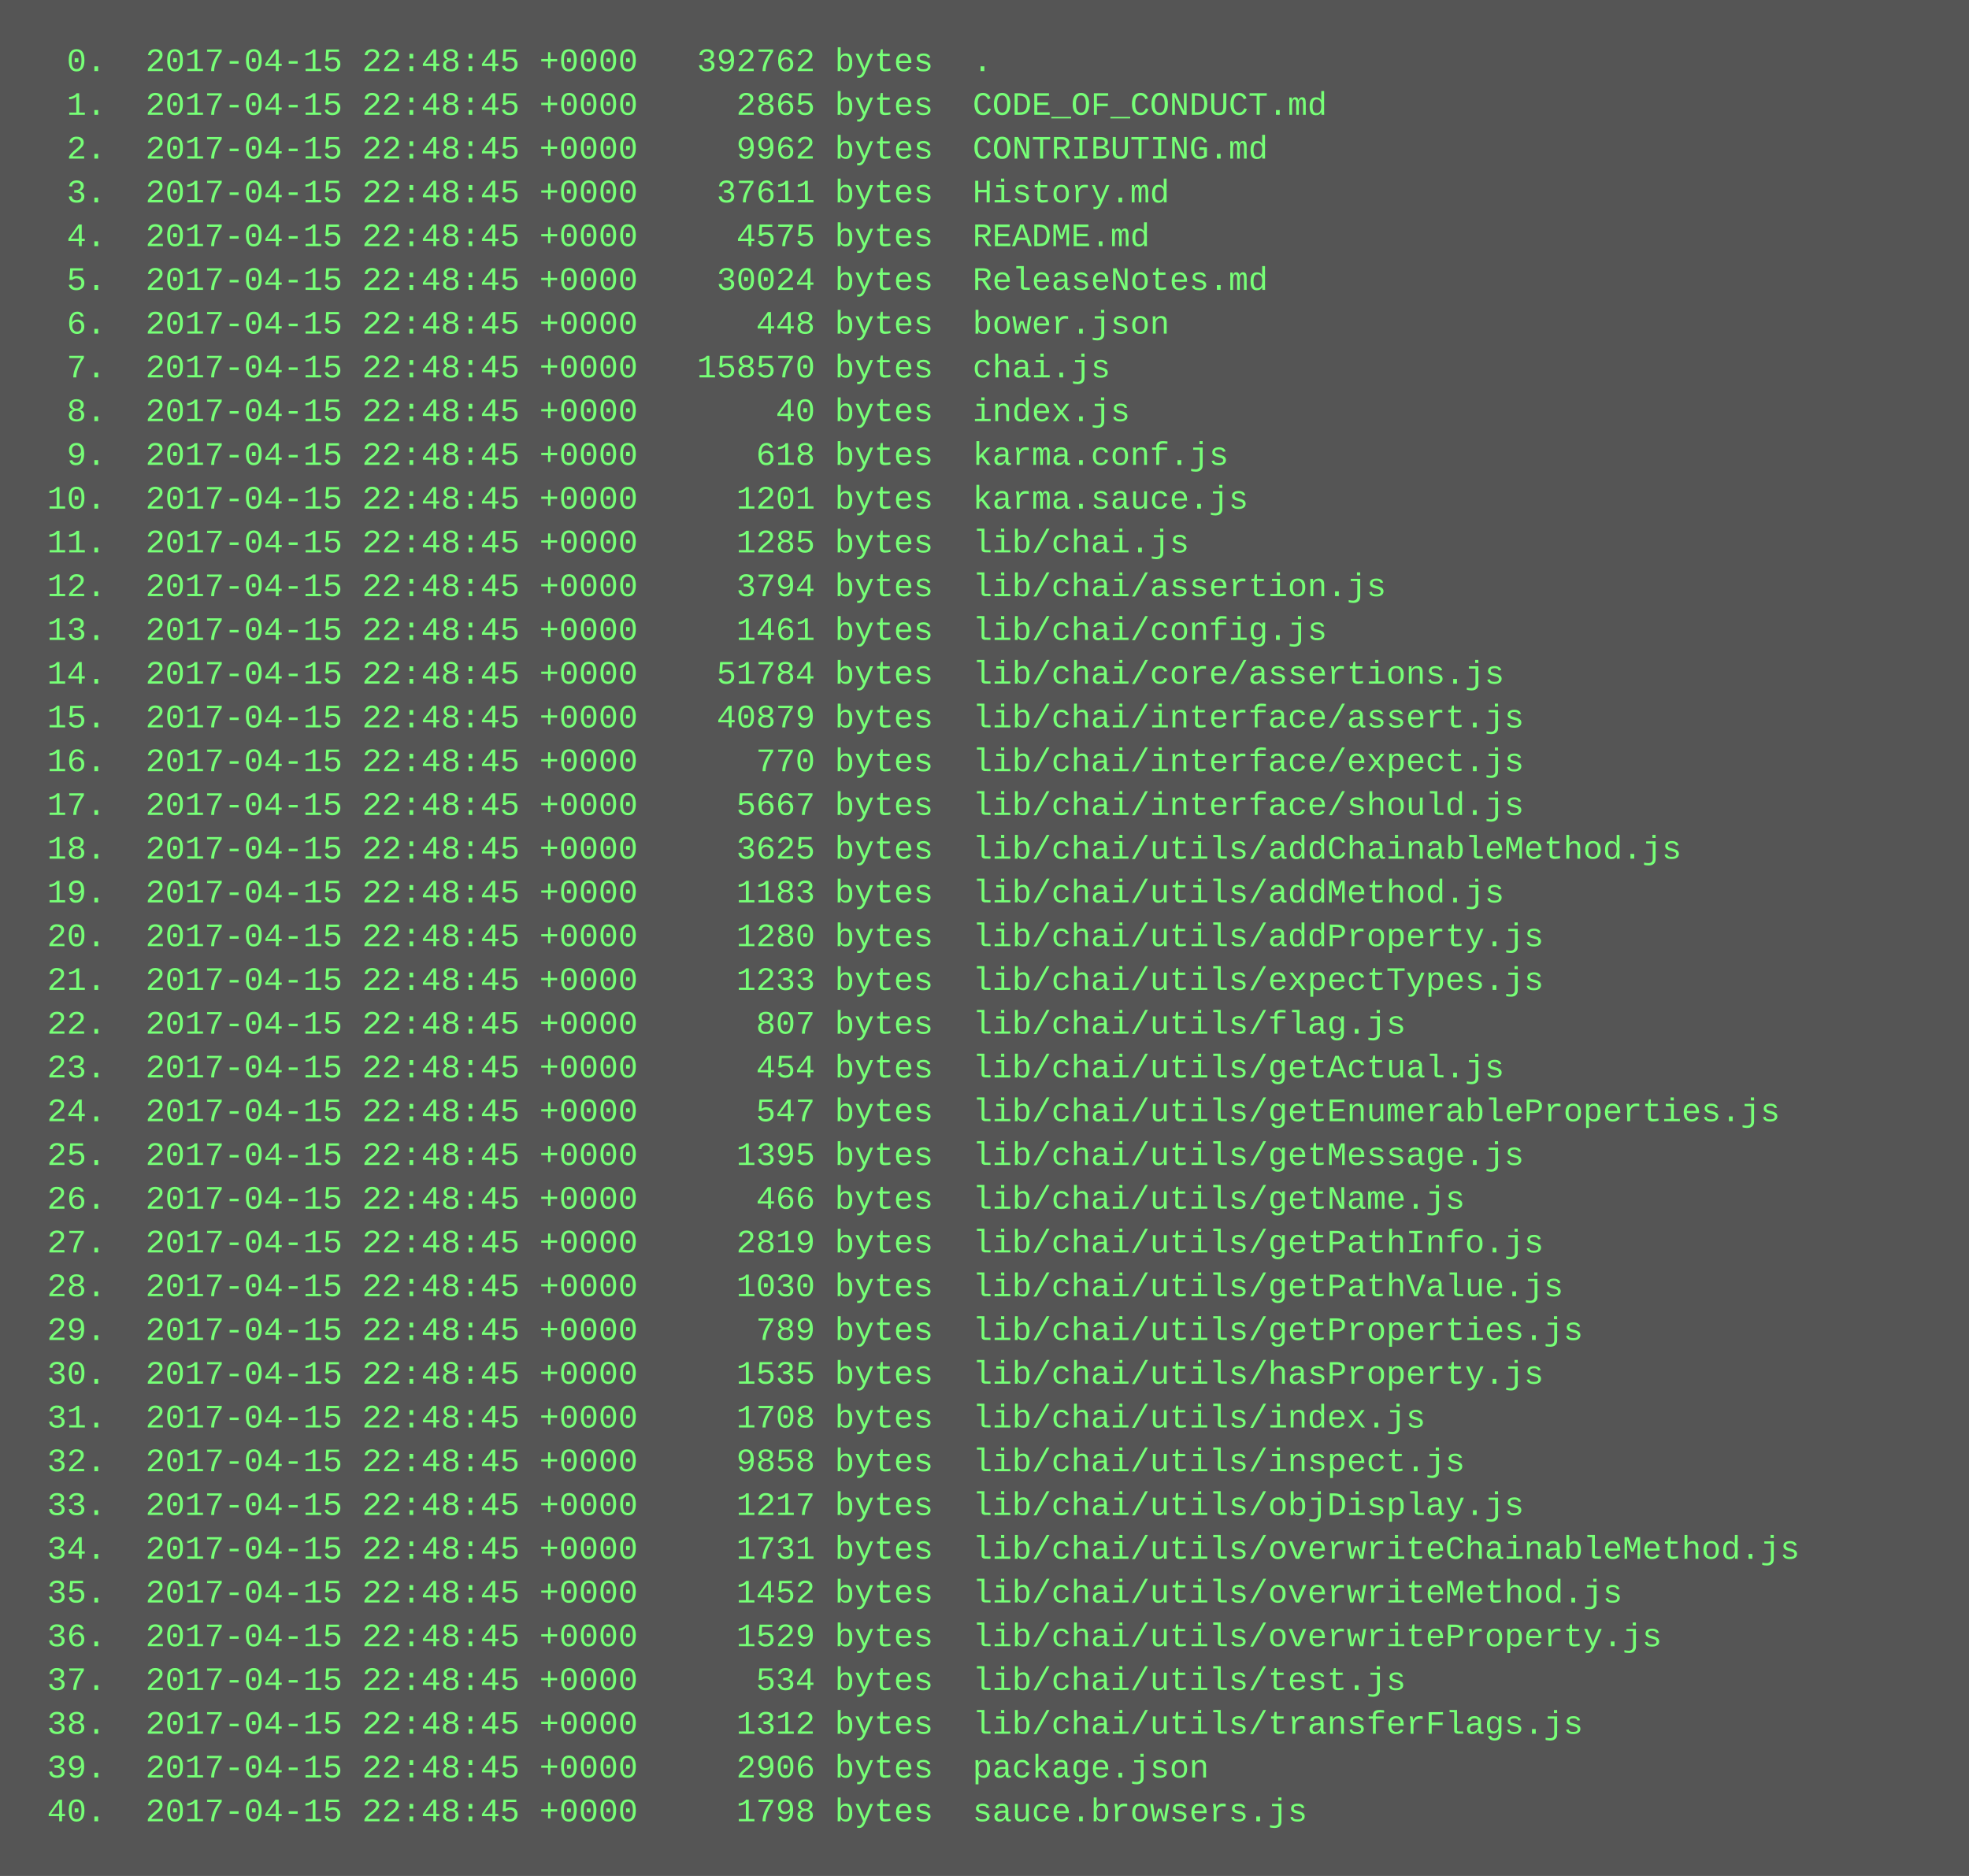
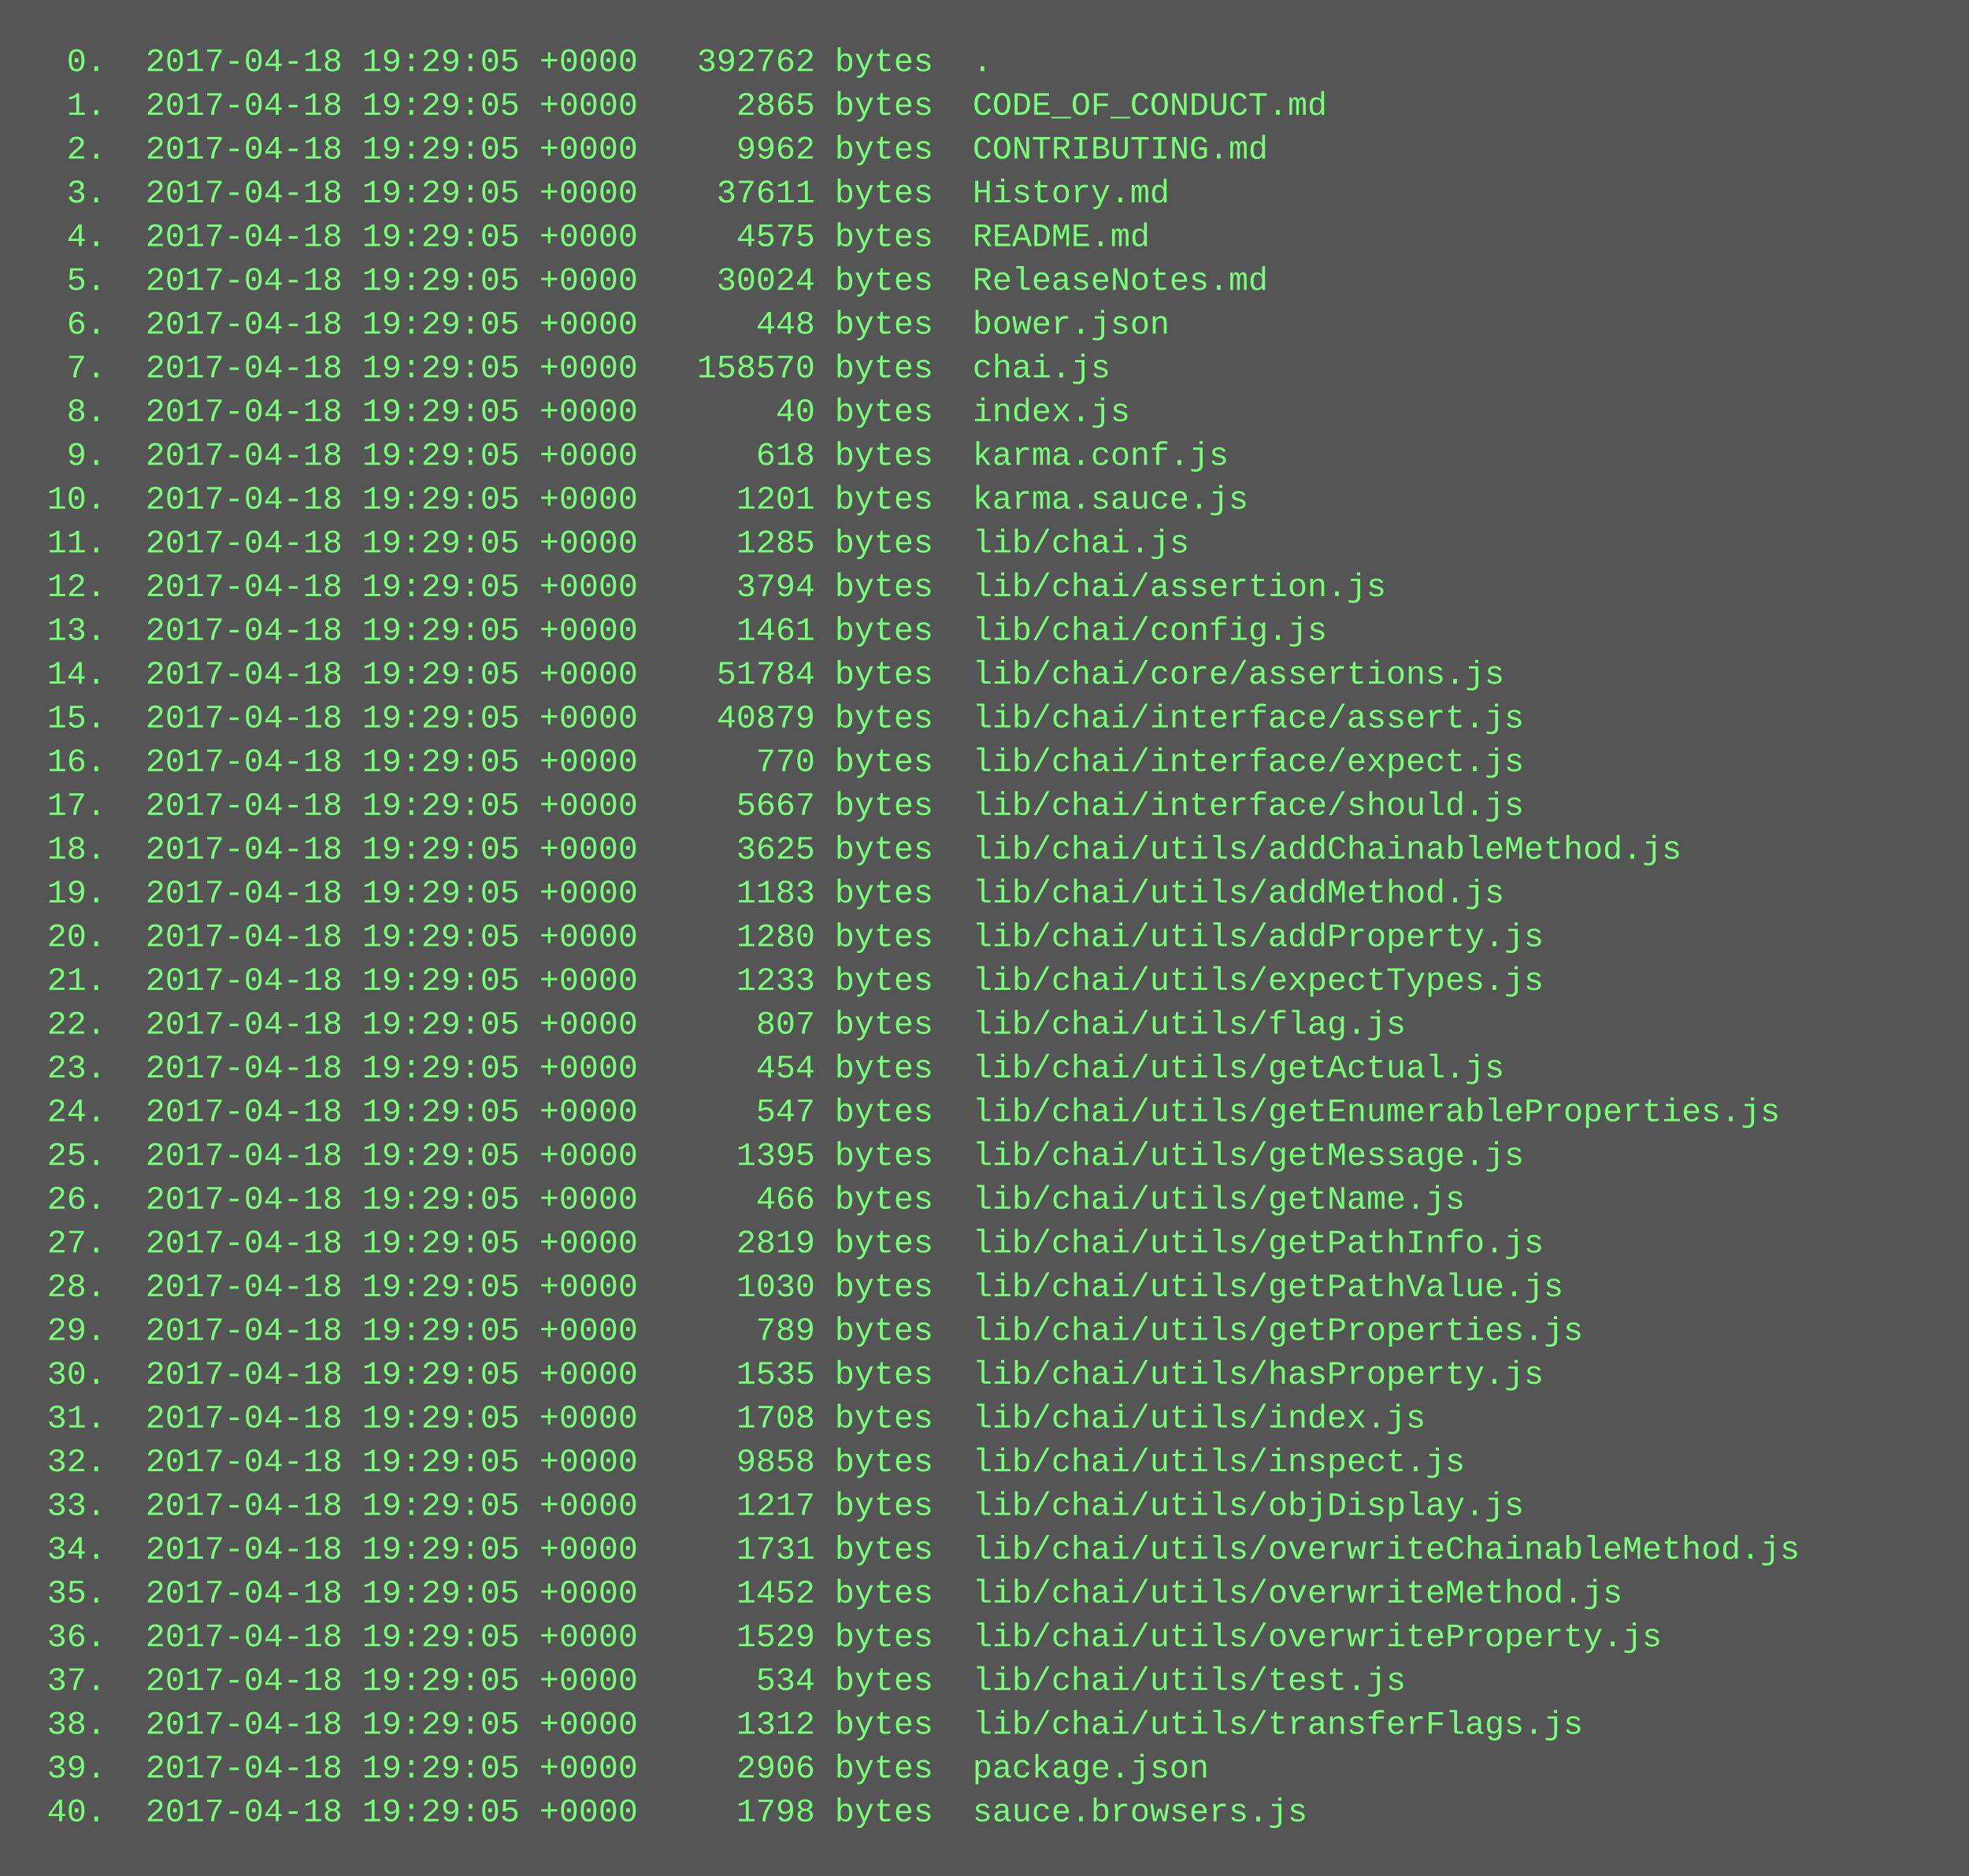
<svg xmlns="http://www.w3.org/2000/svg" height="686" width="720">
  <rect height="686" fill="#555" width="720" />
  <text fill="#7f7" font-family="Courier New" font-size="12" xml:space="preserve">
-     <tspan x="10" y="26">  0.  2017-04-15 22:48:45 +0000   392762 bytes  .</tspan>
-     <tspan x="10" y="42">  1.  2017-04-15 22:48:45 +0000     2865 bytes  CODE_OF_CONDUCT.md</tspan>
-     <tspan x="10" y="58">  2.  2017-04-15 22:48:45 +0000     9962 bytes  CONTRIBUTING.md</tspan>
-     <tspan x="10" y="74">  3.  2017-04-15 22:48:45 +0000    37611 bytes  History.md</tspan>
-     <tspan x="10" y="90">  4.  2017-04-15 22:48:45 +0000     4575 bytes  README.md</tspan>
-     <tspan x="10" y="106">  5.  2017-04-15 22:48:45 +0000    30024 bytes  ReleaseNotes.md</tspan>
-     <tspan x="10" y="122">  6.  2017-04-15 22:48:45 +0000      448 bytes  bower.json</tspan>
-     <tspan x="10" y="138">  7.  2017-04-15 22:48:45 +0000   158570 bytes  chai.js</tspan>
-     <tspan x="10" y="154">  8.  2017-04-15 22:48:45 +0000       40 bytes  index.js</tspan>
-     <tspan x="10" y="170">  9.  2017-04-15 22:48:45 +0000      618 bytes  karma.conf.js</tspan>
-     <tspan x="10" y="186"> 10.  2017-04-15 22:48:45 +0000     1201 bytes  karma.sauce.js</tspan>
-     <tspan x="10" y="202"> 11.  2017-04-15 22:48:45 +0000     1285 bytes  lib/chai.js</tspan>
-     <tspan x="10" y="218"> 12.  2017-04-15 22:48:45 +0000     3794 bytes  lib/chai/assertion.js</tspan>
-     <tspan x="10" y="234"> 13.  2017-04-15 22:48:45 +0000     1461 bytes  lib/chai/config.js</tspan>
-     <tspan x="10" y="250"> 14.  2017-04-15 22:48:45 +0000    51784 bytes  lib/chai/core/assertions.js</tspan>
-     <tspan x="10" y="266"> 15.  2017-04-15 22:48:45 +0000    40879 bytes  lib/chai/interface/assert.js</tspan>
-     <tspan x="10" y="282"> 16.  2017-04-15 22:48:45 +0000      770 bytes  lib/chai/interface/expect.js</tspan>
-     <tspan x="10" y="298"> 17.  2017-04-15 22:48:45 +0000     5667 bytes  lib/chai/interface/should.js</tspan>
-     <tspan x="10" y="314"> 18.  2017-04-15 22:48:45 +0000     3625 bytes  lib/chai/utils/addChainableMethod.js</tspan>
-     <tspan x="10" y="330"> 19.  2017-04-15 22:48:45 +0000     1183 bytes  lib/chai/utils/addMethod.js</tspan>
-     <tspan x="10" y="346"> 20.  2017-04-15 22:48:45 +0000     1280 bytes  lib/chai/utils/addProperty.js</tspan>
-     <tspan x="10" y="362"> 21.  2017-04-15 22:48:45 +0000     1233 bytes  lib/chai/utils/expectTypes.js</tspan>
-     <tspan x="10" y="378"> 22.  2017-04-15 22:48:45 +0000      807 bytes  lib/chai/utils/flag.js</tspan>
-     <tspan x="10" y="394"> 23.  2017-04-15 22:48:45 +0000      454 bytes  lib/chai/utils/getActual.js</tspan>
-     <tspan x="10" y="410"> 24.  2017-04-15 22:48:45 +0000      547 bytes  lib/chai/utils/getEnumerableProperties.js</tspan>
-     <tspan x="10" y="426"> 25.  2017-04-15 22:48:45 +0000     1395 bytes  lib/chai/utils/getMessage.js</tspan>
-     <tspan x="10" y="442"> 26.  2017-04-15 22:48:45 +0000      466 bytes  lib/chai/utils/getName.js</tspan>
-     <tspan x="10" y="458"> 27.  2017-04-15 22:48:45 +0000     2819 bytes  lib/chai/utils/getPathInfo.js</tspan>
-     <tspan x="10" y="474"> 28.  2017-04-15 22:48:45 +0000     1030 bytes  lib/chai/utils/getPathValue.js</tspan>
-     <tspan x="10" y="490"> 29.  2017-04-15 22:48:45 +0000      789 bytes  lib/chai/utils/getProperties.js</tspan>
-     <tspan x="10" y="506"> 30.  2017-04-15 22:48:45 +0000     1535 bytes  lib/chai/utils/hasProperty.js</tspan>
-     <tspan x="10" y="522"> 31.  2017-04-15 22:48:45 +0000     1708 bytes  lib/chai/utils/index.js</tspan>
-     <tspan x="10" y="538"> 32.  2017-04-15 22:48:45 +0000     9858 bytes  lib/chai/utils/inspect.js</tspan>
-     <tspan x="10" y="554"> 33.  2017-04-15 22:48:45 +0000     1217 bytes  lib/chai/utils/objDisplay.js</tspan>
-     <tspan x="10" y="570"> 34.  2017-04-15 22:48:45 +0000     1731 bytes  lib/chai/utils/overwriteChainableMethod.js</tspan>
-     <tspan x="10" y="586"> 35.  2017-04-15 22:48:45 +0000     1452 bytes  lib/chai/utils/overwriteMethod.js</tspan>
-     <tspan x="10" y="602"> 36.  2017-04-15 22:48:45 +0000     1529 bytes  lib/chai/utils/overwriteProperty.js</tspan>
-     <tspan x="10" y="618"> 37.  2017-04-15 22:48:45 +0000      534 bytes  lib/chai/utils/test.js</tspan>
-     <tspan x="10" y="634"> 38.  2017-04-15 22:48:45 +0000     1312 bytes  lib/chai/utils/transferFlags.js</tspan>
-     <tspan x="10" y="650"> 39.  2017-04-15 22:48:45 +0000     2906 bytes  package.json</tspan>
-     <tspan x="10" y="666"> 40.  2017-04-15 22:48:45 +0000     1798 bytes  sauce.browsers.js</tspan>
+     <tspan x="10" y="26">  0.  2017-04-18 19:29:05 +0000   392762 bytes  .</tspan>
+     <tspan x="10" y="42">  1.  2017-04-18 19:29:05 +0000     2865 bytes  CODE_OF_CONDUCT.md</tspan>
+     <tspan x="10" y="58">  2.  2017-04-18 19:29:05 +0000     9962 bytes  CONTRIBUTING.md</tspan>
+     <tspan x="10" y="74">  3.  2017-04-18 19:29:05 +0000    37611 bytes  History.md</tspan>
+     <tspan x="10" y="90">  4.  2017-04-18 19:29:05 +0000     4575 bytes  README.md</tspan>
+     <tspan x="10" y="106">  5.  2017-04-18 19:29:05 +0000    30024 bytes  ReleaseNotes.md</tspan>
+     <tspan x="10" y="122">  6.  2017-04-18 19:29:05 +0000      448 bytes  bower.json</tspan>
+     <tspan x="10" y="138">  7.  2017-04-18 19:29:05 +0000   158570 bytes  chai.js</tspan>
+     <tspan x="10" y="154">  8.  2017-04-18 19:29:05 +0000       40 bytes  index.js</tspan>
+     <tspan x="10" y="170">  9.  2017-04-18 19:29:05 +0000      618 bytes  karma.conf.js</tspan>
+     <tspan x="10" y="186"> 10.  2017-04-18 19:29:05 +0000     1201 bytes  karma.sauce.js</tspan>
+     <tspan x="10" y="202"> 11.  2017-04-18 19:29:05 +0000     1285 bytes  lib/chai.js</tspan>
+     <tspan x="10" y="218"> 12.  2017-04-18 19:29:05 +0000     3794 bytes  lib/chai/assertion.js</tspan>
+     <tspan x="10" y="234"> 13.  2017-04-18 19:29:05 +0000     1461 bytes  lib/chai/config.js</tspan>
+     <tspan x="10" y="250"> 14.  2017-04-18 19:29:05 +0000    51784 bytes  lib/chai/core/assertions.js</tspan>
+     <tspan x="10" y="266"> 15.  2017-04-18 19:29:05 +0000    40879 bytes  lib/chai/interface/assert.js</tspan>
+     <tspan x="10" y="282"> 16.  2017-04-18 19:29:05 +0000      770 bytes  lib/chai/interface/expect.js</tspan>
+     <tspan x="10" y="298"> 17.  2017-04-18 19:29:05 +0000     5667 bytes  lib/chai/interface/should.js</tspan>
+     <tspan x="10" y="314"> 18.  2017-04-18 19:29:05 +0000     3625 bytes  lib/chai/utils/addChainableMethod.js</tspan>
+     <tspan x="10" y="330"> 19.  2017-04-18 19:29:05 +0000     1183 bytes  lib/chai/utils/addMethod.js</tspan>
+     <tspan x="10" y="346"> 20.  2017-04-18 19:29:05 +0000     1280 bytes  lib/chai/utils/addProperty.js</tspan>
+     <tspan x="10" y="362"> 21.  2017-04-18 19:29:05 +0000     1233 bytes  lib/chai/utils/expectTypes.js</tspan>
+     <tspan x="10" y="378"> 22.  2017-04-18 19:29:05 +0000      807 bytes  lib/chai/utils/flag.js</tspan>
+     <tspan x="10" y="394"> 23.  2017-04-18 19:29:05 +0000      454 bytes  lib/chai/utils/getActual.js</tspan>
+     <tspan x="10" y="410"> 24.  2017-04-18 19:29:05 +0000      547 bytes  lib/chai/utils/getEnumerableProperties.js</tspan>
+     <tspan x="10" y="426"> 25.  2017-04-18 19:29:05 +0000     1395 bytes  lib/chai/utils/getMessage.js</tspan>
+     <tspan x="10" y="442"> 26.  2017-04-18 19:29:05 +0000      466 bytes  lib/chai/utils/getName.js</tspan>
+     <tspan x="10" y="458"> 27.  2017-04-18 19:29:05 +0000     2819 bytes  lib/chai/utils/getPathInfo.js</tspan>
+     <tspan x="10" y="474"> 28.  2017-04-18 19:29:05 +0000     1030 bytes  lib/chai/utils/getPathValue.js</tspan>
+     <tspan x="10" y="490"> 29.  2017-04-18 19:29:05 +0000      789 bytes  lib/chai/utils/getProperties.js</tspan>
+     <tspan x="10" y="506"> 30.  2017-04-18 19:29:05 +0000     1535 bytes  lib/chai/utils/hasProperty.js</tspan>
+     <tspan x="10" y="522"> 31.  2017-04-18 19:29:05 +0000     1708 bytes  lib/chai/utils/index.js</tspan>
+     <tspan x="10" y="538"> 32.  2017-04-18 19:29:05 +0000     9858 bytes  lib/chai/utils/inspect.js</tspan>
+     <tspan x="10" y="554"> 33.  2017-04-18 19:29:05 +0000     1217 bytes  lib/chai/utils/objDisplay.js</tspan>
+     <tspan x="10" y="570"> 34.  2017-04-18 19:29:05 +0000     1731 bytes  lib/chai/utils/overwriteChainableMethod.js</tspan>
+     <tspan x="10" y="586"> 35.  2017-04-18 19:29:05 +0000     1452 bytes  lib/chai/utils/overwriteMethod.js</tspan>
+     <tspan x="10" y="602"> 36.  2017-04-18 19:29:05 +0000     1529 bytes  lib/chai/utils/overwriteProperty.js</tspan>
+     <tspan x="10" y="618"> 37.  2017-04-18 19:29:05 +0000      534 bytes  lib/chai/utils/test.js</tspan>
+     <tspan x="10" y="634"> 38.  2017-04-18 19:29:05 +0000     1312 bytes  lib/chai/utils/transferFlags.js</tspan>
+     <tspan x="10" y="650"> 39.  2017-04-18 19:29:05 +0000     2906 bytes  package.json</tspan>
+     <tspan x="10" y="666"> 40.  2017-04-18 19:29:05 +0000     1798 bytes  sauce.browsers.js</tspan>
  </text>
</svg>
